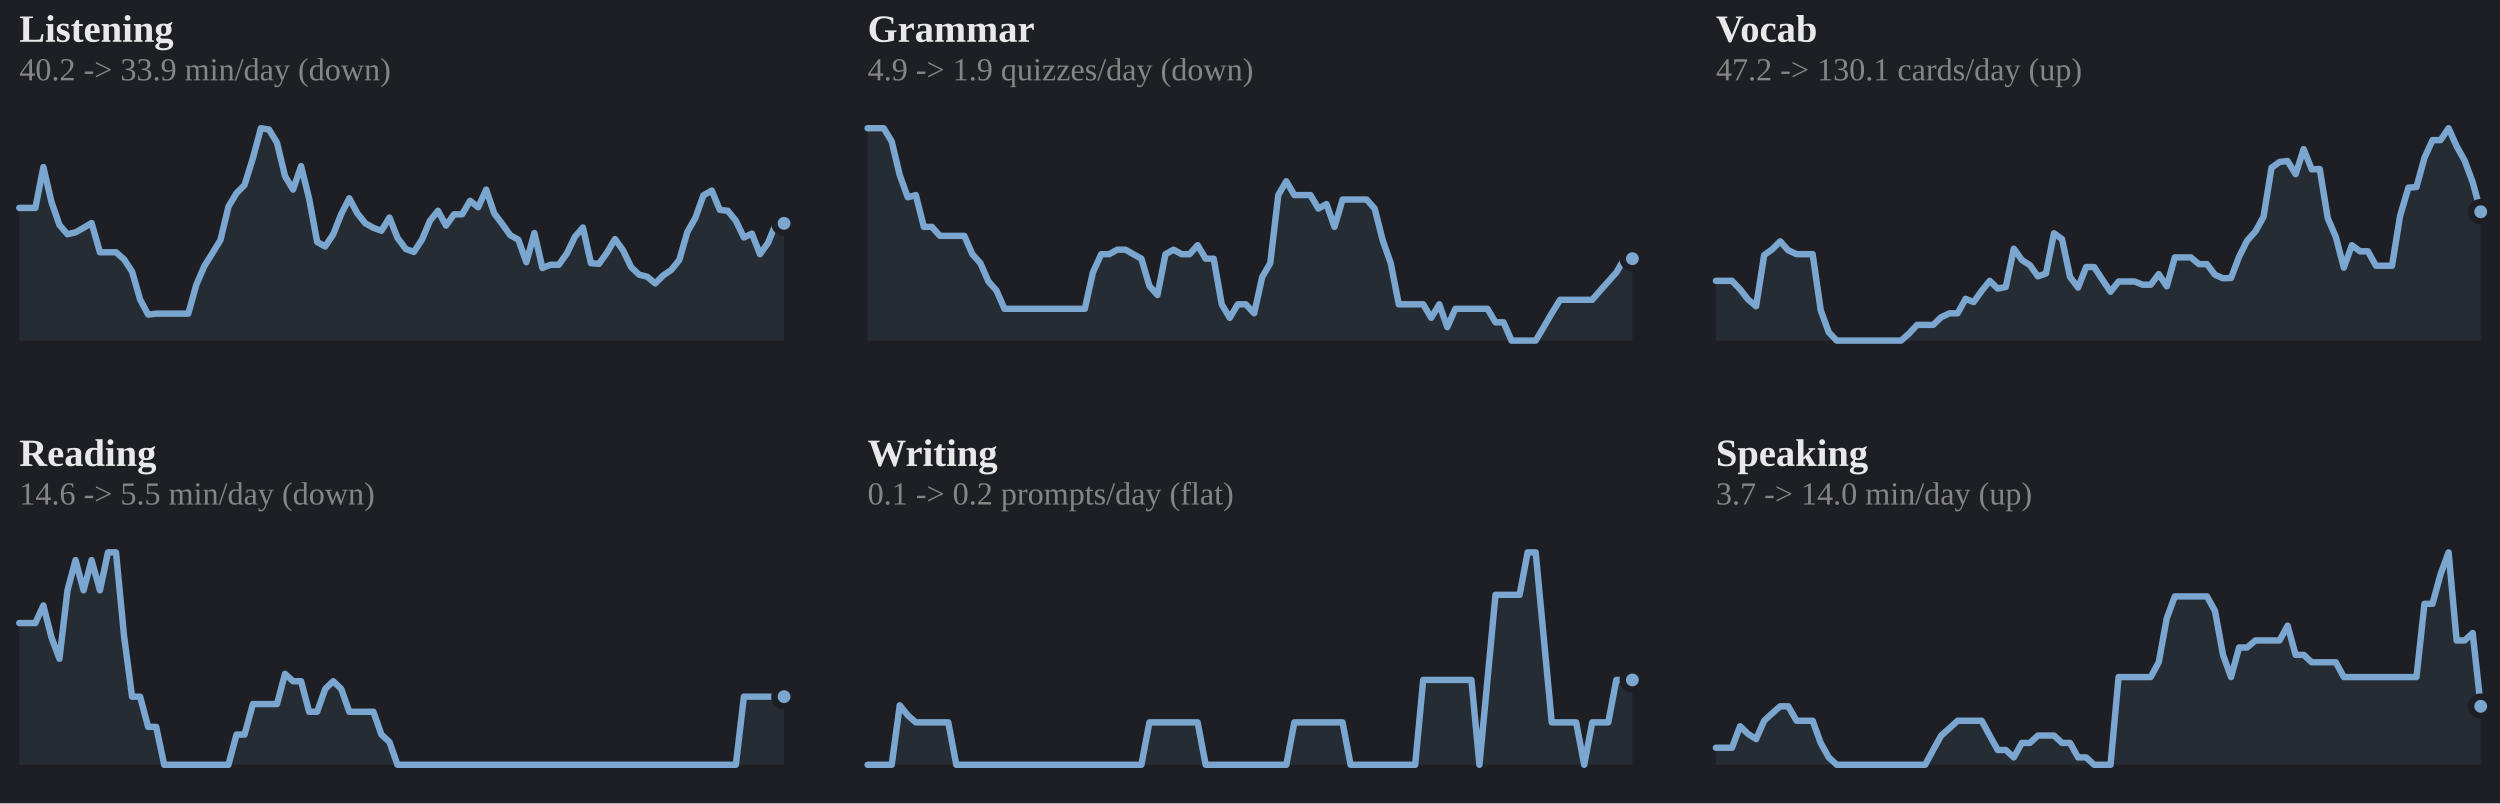
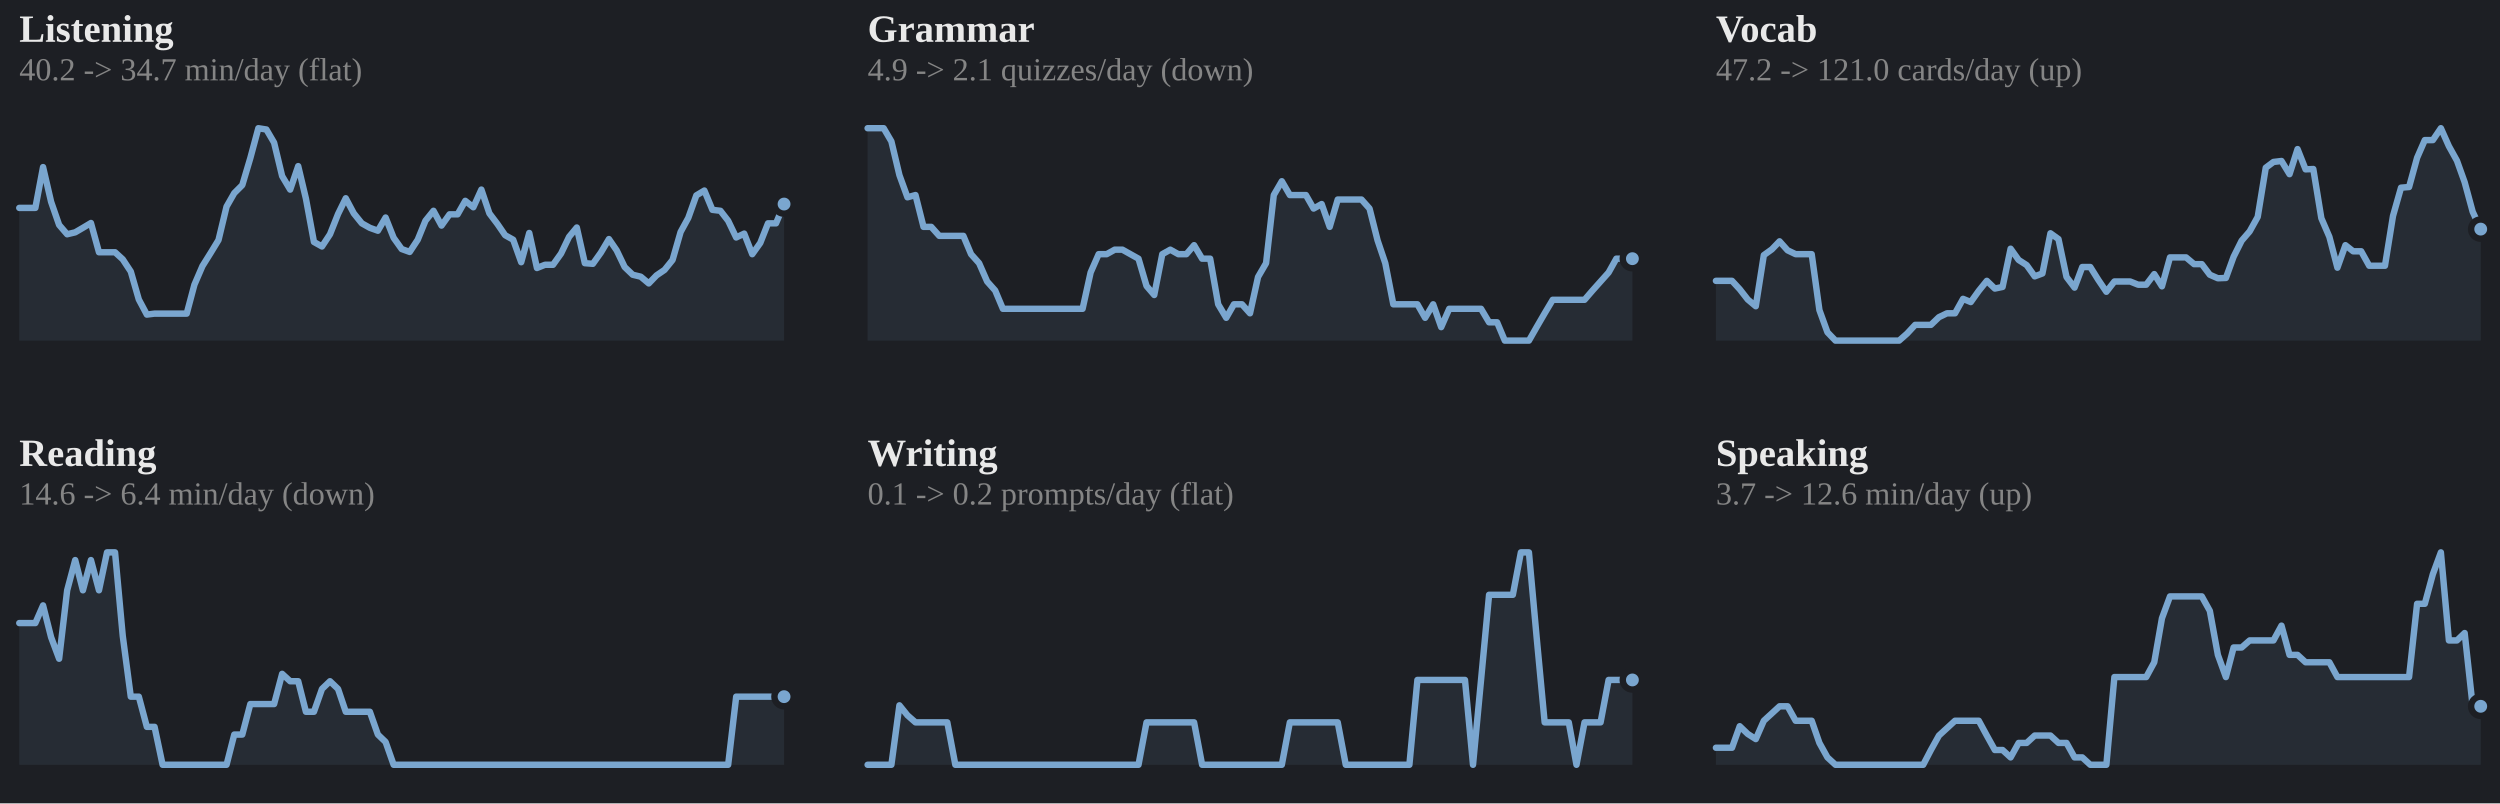
<svg xmlns="http://www.w3.org/2000/svg" viewBox="0 0 778 250" width="100%" role="img" aria-label="7-day rolling average per skill">
  <style>
.p-title{fill:#e9e9e9;font-size:12px;font-weight:600}
.p-sub{fill:#858585;font-size:10px}
.p-line{fill:none;stroke:#7aa6cf;stroke-width:2;stroke-linejoin:round;stroke-linecap:round}
.p-area{fill:#7aa6cf;opacity:.10}
.p-end{fill:#7aa6cf;stroke:#1d1f24;stroke-width:2}
.p-endlab{fill:#b2b2b2;font-size:10px;text-anchor:end;font-weight:600}
.p-target{stroke:#858585;stroke-width:1;stroke-dasharray:0}
.p-tlabel{fill:#858585;font-size:9px;text-anchor:end}
.p-base{stroke:#3a3d43;stroke-width:1}
.b-bar{fill:#7aa6cf}
.b-bar:hover{fill:#7aa6cf;opacity:.85}
.b-hi{fill:#7aa6cf}
.d-lab{fill:#858585;font-size:10px;text-anchor:middle}
.d-val{fill:#b2b2b2;font-size:10px;text-anchor:middle;font-weight:600}
/* heatmap */
.hm-mon{fill:#858585;font-size:10px}
.hm-dow{fill:#858585;font-size:9px;text-anchor:end}
rect:hover{opacity:.8}
/* horizontal bars */
.h-cat{fill:#e9e9e9;font-size:12px;text-anchor:end;dominant-baseline:middle}
.h-track{fill:#2b2d33}
.h-fill{fill:#7aa6cf}
.h-val{fill:#b2b2b2;font-size:11px;font-weight:600;dominant-baseline:middle}
.h-obj{stroke:#e9e9e9;stroke-width:2}
.ts-lab{fill:#e9e9e9;font-size:11px;font-weight:600}
.ts-val{fill:#b2b2b2;font-size:11px}
</style>
  <rect x="0" y="0" width="100%" height="100%" fill="#1d1f24" />
  <text class="p-title" x="6" y="13">Listening</text>
-   <text class="p-sub" x="6" y="25">40.2 -&gt; 33.9 min/day (down)</text>
-   <polygon class="p-area" points="6,106.0 6.0,64.7 8.5,64.7 11.0,64.7 13.5,52.0 16.0,62.8 18.5,70.0 21.0,72.9 23.5,72.3 26.0,70.9 28.5,69.4 31.1,78.5 33.6,78.5 36.1,78.5 38.6,80.7 41.1,84.5 43.6,93.2 46.1,97.9 48.6,97.6 51.1,97.6 53.6,97.6 56.1,97.6 58.6,97.6 61.1,88.6 63.6,82.8 66.1,78.8 68.6,74.7 71.1,64.3 73.6,60.1 76.1,57.6 78.7,49.2 81.2,39.9 83.7,40.3 86.2,44.4 88.7,54.8 91.2,59.0 93.7,51.7 96.2,61.8 98.7,75.3 101.2,76.7 103.7,72.9 106.2,66.6 108.7,61.7 111.2,66.4 113.7,69.5 116.2,70.9 118.7,71.8 121.2,67.7 123.7,74.0 126.3,77.5 128.8,78.4 131.3,74.6 133.8,68.7 136.3,65.6 138.8,70.2 141.3,66.7 143.8,66.7 146.3,62.5 148.8,64.5 151.3,59.0 153.8,66.4 156.3,69.7 158.8,73.2 161.3,74.6 163.8,81.6 166.3,72.5 168.8,83.4 171.3,82.4 173.9,82.4 176.4,78.9 178.9,73.7 181.4,70.8 183.9,81.9 186.4,82.1 188.9,78.6 191.4,74.4 193.9,77.9 196.4,83.1 198.9,85.5 201.4,86.1 203.9,88.2 206.4,85.7 208.9,84.0 211.4,80.9 213.9,72.2 216.4,67.8 218.9,60.8 221.5,59.3 224.0,65.3 226.5,65.6 229.0,68.7 231.5,73.9 234.0,72.7 236.5,79.1 239.0,75.6 241.5,69.5 244.0,69.5 244.0,106.0" />
-   <polyline class="p-line" points="6.0,64.7 8.5,64.7 11.0,64.7 13.5,52.0 16.0,62.8 18.5,70.0 21.0,72.9 23.5,72.3 26.0,70.9 28.5,69.4 31.1,78.5 33.6,78.5 36.1,78.5 38.6,80.7 41.1,84.5 43.6,93.2 46.1,97.9 48.6,97.6 51.1,97.6 53.6,97.6 56.1,97.6 58.6,97.6 61.1,88.6 63.6,82.8 66.1,78.8 68.6,74.7 71.1,64.3 73.6,60.1 76.1,57.6 78.7,49.2 81.2,39.9 83.7,40.3 86.2,44.4 88.7,54.8 91.2,59.0 93.7,51.7 96.2,61.8 98.7,75.3 101.2,76.7 103.7,72.9 106.2,66.6 108.7,61.7 111.2,66.4 113.7,69.5 116.2,70.9 118.7,71.8 121.2,67.7 123.7,74.0 126.3,77.5 128.8,78.4 131.3,74.6 133.8,68.7 136.3,65.6 138.8,70.2 141.3,66.7 143.8,66.7 146.3,62.5 148.8,64.5 151.3,59.0 153.8,66.4 156.3,69.7 158.8,73.2 161.3,74.6 163.8,81.6 166.3,72.5 168.8,83.4 171.3,82.4 173.9,82.4 176.4,78.9 178.9,73.7 181.4,70.8 183.9,81.9 186.4,82.1 188.9,78.6 191.4,74.4 193.9,77.9 196.4,83.1 198.9,85.5 201.4,86.1 203.9,88.2 206.4,85.7 208.9,84.0 211.4,80.9 213.9,72.2 216.4,67.8 218.9,60.8 221.5,59.3 224.0,65.3 226.5,65.6 229.0,68.7 231.5,73.9 234.0,72.7 236.5,79.1 239.0,75.6 241.5,69.5 244.0,69.5" />
-   <circle class="p-end" cx="244.0" cy="69.5" r="3" />
+   <text class="p-sub" x="6" y="25">40.2 -&gt; 34.7 min/day (flat)</text>
+   <polygon class="p-area" points="6,106.0 6.0,64.7 8.5,64.7 11.0,64.7 13.4,52.0 15.9,62.8 18.4,70.0 20.9,72.9 23.4,72.3 25.8,70.9 28.3,69.4 30.8,78.5 33.3,78.5 35.8,78.5 38.2,80.7 40.7,84.5 43.2,93.2 45.7,97.9 48.1,97.6 50.6,97.6 53.1,97.6 55.6,97.6 58.1,97.6 60.5,88.6 63.0,82.8 65.5,78.8 68.0,74.7 70.5,64.3 72.9,60.1 75.4,57.6 77.9,49.2 80.4,39.9 82.9,40.3 85.3,44.4 87.8,54.8 90.3,59.0 92.8,51.7 95.2,61.8 97.7,75.3 100.2,76.7 102.7,72.9 105.2,66.6 107.6,61.7 110.1,66.4 112.6,69.5 115.1,70.9 117.6,71.8 120.0,67.7 122.5,74.0 125.0,77.5 127.5,78.4 130.0,74.6 132.4,68.7 134.9,65.6 137.4,70.2 139.9,66.7 142.4,66.7 144.8,62.5 147.3,64.5 149.8,59.0 152.3,66.4 154.8,69.7 157.2,73.2 159.7,74.6 162.2,81.6 164.7,72.5 167.1,83.4 169.6,82.4 172.1,82.4 174.6,78.9 177.1,73.7 179.5,70.8 182.0,81.9 184.5,82.1 187.0,78.6 189.5,74.4 191.9,77.9 194.4,83.1 196.9,85.5 199.4,86.1 201.9,88.2 204.3,85.7 206.8,84.0 209.3,80.9 211.8,72.2 214.2,67.8 216.7,60.8 219.2,59.3 221.7,65.3 224.2,65.6 226.6,68.7 229.1,73.9 231.6,72.7 234.1,79.1 236.6,75.6 239.0,69.5 241.5,69.5 244.0,63.5 244.0,106.0" />
+   <polyline class="p-line" points="6.0,64.7 8.5,64.7 11.0,64.7 13.4,52.0 15.9,62.8 18.4,70.0 20.9,72.9 23.4,72.3 25.8,70.9 28.3,69.4 30.8,78.5 33.3,78.5 35.8,78.5 38.2,80.7 40.7,84.5 43.2,93.2 45.7,97.9 48.1,97.6 50.6,97.6 53.1,97.6 55.6,97.6 58.1,97.6 60.5,88.6 63.0,82.8 65.5,78.8 68.0,74.7 70.5,64.3 72.9,60.1 75.4,57.6 77.9,49.2 80.4,39.9 82.9,40.3 85.3,44.4 87.8,54.8 90.3,59.0 92.8,51.7 95.2,61.8 97.7,75.3 100.2,76.7 102.7,72.9 105.2,66.6 107.6,61.7 110.1,66.4 112.6,69.5 115.1,70.9 117.6,71.8 120.0,67.7 122.5,74.0 125.0,77.5 127.5,78.4 130.0,74.6 132.4,68.7 134.9,65.6 137.4,70.2 139.9,66.7 142.4,66.7 144.8,62.5 147.3,64.5 149.8,59.0 152.3,66.4 154.8,69.7 157.2,73.2 159.7,74.6 162.2,81.6 164.7,72.5 167.1,83.4 169.6,82.4 172.1,82.4 174.6,78.9 177.1,73.7 179.5,70.8 182.0,81.9 184.5,82.1 187.0,78.6 189.5,74.4 191.9,77.9 194.4,83.1 196.9,85.5 199.4,86.1 201.9,88.2 204.3,85.7 206.8,84.0 209.3,80.9 211.8,72.2 214.2,67.8 216.7,60.8 219.2,59.3 221.7,65.3 224.2,65.6 226.6,68.7 229.1,73.9 231.6,72.7 234.1,79.1 236.6,75.6 239.0,69.5 241.5,69.5 244.0,63.5" />
+   <circle class="p-end" cx="244.0" cy="63.5" r="3" />
  <text class="p-title" x="270" y="13">Grammar</text>
-   <text class="p-sub" x="270" y="25">4.9 -&gt; 1.9 quizzes/day (down)</text>
-   <polygon class="p-area" points="270,106.0 270.0,39.9 272.5,39.9 275.0,39.9 277.5,44.0 280.0,54.5 282.5,61.4 285.0,60.7 287.5,70.6 290.0,70.6 292.5,73.4 295.1,73.4 297.6,73.4 300.1,73.4 302.6,79.1 305.1,81.9 307.6,87.6 310.1,90.4 312.6,96.1 315.1,96.1 317.6,96.1 320.1,96.1 322.6,96.1 325.1,96.1 327.6,96.1 330.1,96.1 332.6,96.1 335.1,96.1 337.6,96.1 340.1,84.8 342.7,79.1 345.2,79.1 347.7,77.7 350.2,77.7 352.7,79.1 355.2,80.5 357.7,89.0 360.2,91.8 362.7,79.1 365.2,77.7 367.7,79.1 370.2,79.1 372.7,76.3 375.2,80.5 377.7,80.5 380.2,94.7 382.7,98.9 385.2,94.7 387.7,94.7 390.3,97.5 392.8,86.2 395.3,81.9 397.8,60.7 400.3,56.4 402.8,60.7 405.3,60.7 407.8,60.7 410.3,64.9 412.8,63.5 415.3,70.6 417.8,62.1 420.3,62.1 422.8,62.1 425.3,62.1 427.8,64.9 430.3,74.8 432.8,81.9 435.3,94.7 437.9,94.7 440.4,94.7 442.9,94.7 445.4,98.9 447.9,94.7 450.4,101.8 452.9,96.1 455.4,96.1 457.9,96.1 460.4,96.1 462.9,96.1 465.4,100.3 467.9,100.3 470.4,106.0 472.9,106.0 475.4,106.0 477.9,106.0 480.4,101.8 482.9,97.5 485.5,93.3 488.0,93.3 490.5,93.3 493.0,93.3 495.5,93.3 498.0,90.4 500.5,87.6 503.0,84.8 505.5,80.5 508.0,80.5 508.0,106.0" />
-   <polyline class="p-line" points="270.0,39.9 272.5,39.9 275.0,39.9 277.5,44.0 280.0,54.5 282.5,61.4 285.0,60.7 287.5,70.6 290.0,70.6 292.5,73.4 295.1,73.4 297.6,73.4 300.1,73.4 302.6,79.1 305.1,81.9 307.6,87.6 310.1,90.4 312.6,96.1 315.1,96.1 317.6,96.1 320.1,96.1 322.6,96.1 325.1,96.1 327.6,96.1 330.1,96.1 332.6,96.1 335.1,96.1 337.6,96.1 340.1,84.8 342.7,79.1 345.2,79.1 347.7,77.7 350.2,77.7 352.7,79.1 355.2,80.5 357.7,89.0 360.2,91.8 362.7,79.1 365.2,77.7 367.7,79.1 370.2,79.1 372.7,76.3 375.2,80.5 377.7,80.5 380.2,94.7 382.7,98.9 385.2,94.7 387.7,94.7 390.3,97.5 392.8,86.2 395.3,81.9 397.8,60.7 400.3,56.4 402.8,60.7 405.3,60.7 407.8,60.7 410.3,64.9 412.8,63.5 415.3,70.6 417.8,62.1 420.3,62.1 422.8,62.1 425.3,62.1 427.8,64.9 430.3,74.8 432.8,81.9 435.3,94.7 437.9,94.7 440.4,94.7 442.9,94.7 445.4,98.9 447.9,94.7 450.4,101.8 452.9,96.1 455.4,96.1 457.9,96.1 460.4,96.1 462.9,96.1 465.4,100.3 467.9,100.3 470.4,106.0 472.9,106.0 475.4,106.0 477.9,106.0 480.4,101.8 482.9,97.5 485.5,93.3 488.0,93.3 490.5,93.3 493.0,93.3 495.5,93.3 498.0,90.4 500.5,87.6 503.0,84.8 505.5,80.5 508.0,80.5" />
+   <text class="p-sub" x="270" y="25">4.9 -&gt; 2.1 quizzes/day (down)</text>
+   <polygon class="p-area" points="270,106.0 270.0,39.9 272.5,39.9 275.0,39.9 277.4,44.0 279.9,54.5 282.4,61.4 284.9,60.7 287.4,70.6 289.8,70.6 292.3,73.4 294.8,73.4 297.3,73.4 299.8,73.4 302.2,79.1 304.7,81.9 307.2,87.6 309.7,90.4 312.1,96.1 314.6,96.1 317.1,96.1 319.6,96.1 322.1,96.1 324.5,96.1 327.0,96.1 329.5,96.1 332.0,96.1 334.5,96.1 336.9,96.1 339.4,84.8 341.9,79.1 344.4,79.1 346.9,77.7 349.3,77.7 351.8,79.1 354.3,80.5 356.8,89.0 359.2,91.8 361.7,79.1 364.2,77.7 366.7,79.1 369.2,79.1 371.6,76.3 374.1,80.5 376.6,80.5 379.1,94.7 381.6,98.9 384.0,94.7 386.5,94.7 389.0,97.5 391.5,86.2 394.0,81.9 396.4,60.7 398.9,56.4 401.4,60.7 403.9,60.7 406.4,60.7 408.8,64.9 411.3,63.5 413.8,70.6 416.3,62.1 418.8,62.1 421.2,62.1 423.7,62.1 426.2,64.9 428.7,74.8 431.1,81.9 433.6,94.7 436.1,94.7 438.6,94.7 441.1,94.7 443.5,98.9 446.0,94.7 448.5,101.8 451.0,96.1 453.5,96.1 455.9,96.1 458.4,96.1 460.9,96.1 463.4,100.3 465.9,100.3 468.3,106.0 470.8,106.0 473.3,106.0 475.8,106.0 478.2,101.8 480.7,97.5 483.2,93.3 485.7,93.3 488.2,93.3 490.6,93.3 493.1,93.3 495.6,90.4 498.1,87.6 500.6,84.8 503.0,80.5 505.5,80.5 508.0,80.5 508.0,106.0" />
+   <polyline class="p-line" points="270.0,39.9 272.5,39.9 275.0,39.9 277.4,44.0 279.9,54.5 282.4,61.4 284.9,60.7 287.4,70.6 289.8,70.6 292.3,73.4 294.8,73.4 297.3,73.4 299.8,73.4 302.2,79.1 304.7,81.9 307.2,87.6 309.7,90.4 312.1,96.1 314.6,96.1 317.1,96.1 319.6,96.1 322.1,96.1 324.5,96.1 327.0,96.1 329.5,96.1 332.0,96.1 334.5,96.1 336.9,96.1 339.4,84.8 341.9,79.1 344.4,79.1 346.9,77.7 349.3,77.7 351.8,79.1 354.3,80.5 356.8,89.0 359.2,91.8 361.7,79.1 364.2,77.7 366.7,79.1 369.2,79.1 371.6,76.3 374.1,80.5 376.6,80.5 379.1,94.7 381.6,98.9 384.0,94.7 386.5,94.7 389.0,97.5 391.5,86.2 394.0,81.9 396.4,60.7 398.9,56.4 401.4,60.7 403.9,60.7 406.4,60.7 408.8,64.9 411.3,63.5 413.8,70.6 416.3,62.1 418.8,62.1 421.2,62.1 423.7,62.1 426.2,64.9 428.7,74.8 431.1,81.9 433.6,94.7 436.1,94.7 438.6,94.7 441.1,94.7 443.5,98.9 446.0,94.7 448.5,101.8 451.0,96.1 453.5,96.1 455.9,96.1 458.4,96.1 460.9,96.1 463.4,100.3 465.9,100.3 468.3,106.0 470.8,106.0 473.3,106.0 475.8,106.0 478.2,101.8 480.7,97.5 483.2,93.3 485.7,93.3 488.2,93.3 490.6,93.3 493.1,93.3 495.6,90.4 498.1,87.6 500.6,84.8 503.0,80.5 505.5,80.5 508.0,80.5" />
  <circle class="p-end" cx="508.0" cy="80.5" r="3" />
  <text class="p-title" x="534" y="13">Vocab</text>
-   <text class="p-sub" x="534" y="25">47.2 -&gt; 130.1 cards/day (up)</text>
-   <polygon class="p-area" points="534,106.0 534.0,87.4 536.5,87.4 539.0,87.4 541.5,90.0 544.0,93.2 546.5,95.3 549.0,79.4 551.5,77.6 554.0,75.1 556.5,77.9 559.1,79.1 561.6,79.1 564.1,79.1 566.6,96.5 569.1,103.4 571.6,106.0 574.1,106.0 576.6,106.0 579.1,106.0 581.6,106.0 584.1,106.0 586.6,106.0 589.1,106.0 591.6,106.0 594.1,103.8 596.6,101.1 599.1,101.1 601.6,101.1 604.1,98.7 606.7,97.5 609.2,97.5 611.7,93.0 614.2,94.0 616.7,90.5 619.2,87.4 621.7,89.8 624.2,89.3 626.7,77.4 629.2,80.9 631.7,82.5 634.2,86.0 636.7,85.1 639.2,72.6 641.7,74.4 644.2,86.2 646.7,89.5 649.2,83.1 651.7,83.1 654.3,87.1 656.8,90.8 659.3,87.6 661.8,87.6 664.3,87.6 666.8,88.6 669.3,88.6 671.8,85.3 674.3,89.1 676.8,80.1 679.3,80.1 681.8,80.1 684.3,82.2 686.8,82.2 689.3,85.5 691.8,86.6 694.3,86.5 696.8,79.9 699.3,74.9 701.9,72.0 704.4,67.5 706.9,52.2 709.4,50.4 711.9,50.1 714.4,54.2 716.9,46.4 719.4,52.7 721.9,52.6 724.4,67.9 726.9,73.7 729.4,83.3 731.9,76.3 734.4,78.2 736.9,78.2 739.4,82.7 741.9,82.7 744.4,82.7 746.9,67.2 749.5,58.4 752.0,58.2 754.5,49.1 757.0,43.6 759.5,43.6 762.0,39.9 764.5,45.5 767.0,50.0 769.5,56.7 772.0,65.9 772.0,106.0" />
-   <polyline class="p-line" points="534.0,87.4 536.5,87.4 539.0,87.4 541.5,90.0 544.0,93.2 546.5,95.3 549.0,79.4 551.5,77.6 554.0,75.1 556.5,77.9 559.1,79.1 561.6,79.1 564.1,79.1 566.6,96.5 569.1,103.4 571.6,106.0 574.1,106.0 576.6,106.0 579.1,106.0 581.6,106.0 584.1,106.0 586.6,106.0 589.1,106.0 591.6,106.0 594.1,103.8 596.6,101.1 599.1,101.1 601.6,101.1 604.1,98.7 606.7,97.5 609.2,97.5 611.7,93.0 614.2,94.0 616.7,90.5 619.2,87.4 621.7,89.8 624.2,89.3 626.7,77.4 629.2,80.9 631.7,82.5 634.2,86.0 636.7,85.1 639.2,72.6 641.7,74.4 644.2,86.2 646.7,89.5 649.2,83.1 651.7,83.1 654.3,87.1 656.8,90.8 659.3,87.6 661.8,87.6 664.3,87.6 666.8,88.6 669.3,88.6 671.8,85.3 674.3,89.1 676.8,80.1 679.3,80.1 681.8,80.1 684.3,82.2 686.8,82.2 689.3,85.5 691.8,86.6 694.3,86.5 696.8,79.9 699.3,74.9 701.9,72.0 704.4,67.5 706.9,52.2 709.4,50.4 711.9,50.1 714.4,54.2 716.9,46.4 719.4,52.7 721.9,52.6 724.4,67.9 726.9,73.7 729.4,83.3 731.9,76.3 734.4,78.2 736.9,78.2 739.4,82.7 741.9,82.7 744.4,82.7 746.9,67.2 749.5,58.4 752.0,58.2 754.5,49.1 757.0,43.6 759.5,43.6 762.0,39.9 764.5,45.5 767.0,50.0 769.5,56.7 772.0,65.9" />
-   <circle class="p-end" cx="772.0" cy="65.9" r="3" />
+   <text class="p-sub" x="534" y="25">47.2 -&gt; 121.0 cards/day (up)</text>
+   <polygon class="p-area" points="534,106.0 534.0,87.4 536.5,87.4 539.0,87.4 541.4,90.0 543.9,93.2 546.4,95.3 548.9,79.4 551.4,77.6 553.8,75.1 556.3,77.9 558.8,79.1 561.3,79.1 563.8,79.1 566.2,96.5 568.7,103.4 571.2,106.0 573.7,106.0 576.1,106.0 578.6,106.0 581.1,106.0 583.6,106.0 586.1,106.0 588.5,106.0 591.0,106.0 593.5,103.8 596.0,101.1 598.5,101.1 600.9,101.1 603.4,98.7 605.9,97.5 608.4,97.5 610.9,93.0 613.3,94.0 615.8,90.5 618.3,87.4 620.8,89.8 623.2,89.3 625.7,77.4 628.2,80.9 630.7,82.5 633.2,86.0 635.6,85.1 638.1,72.6 640.6,74.4 643.1,86.2 645.6,89.5 648.0,83.1 650.5,83.1 653.0,87.1 655.5,90.8 658.0,87.6 660.4,87.6 662.9,87.6 665.4,88.6 667.9,88.6 670.4,85.3 672.8,89.1 675.3,80.1 677.8,80.1 680.3,80.1 682.8,82.2 685.2,82.2 687.7,85.5 690.2,86.6 692.7,86.5 695.1,79.9 697.6,74.9 700.1,72.0 702.6,67.5 705.1,52.2 707.5,50.4 710.0,50.1 712.5,54.2 715.0,46.4 717.5,52.7 719.9,52.6 722.4,67.9 724.9,73.7 727.4,83.3 729.9,76.3 732.3,78.2 734.8,78.2 737.3,82.7 739.8,82.7 742.2,82.7 744.7,67.2 747.2,58.4 749.7,58.2 752.2,49.1 754.6,43.6 757.1,43.6 759.6,39.9 762.1,45.5 764.6,50.0 767.0,56.7 769.5,65.9 772.0,71.3 772.0,106.0" />
+   <polyline class="p-line" points="534.0,87.4 536.5,87.4 539.0,87.4 541.4,90.0 543.9,93.2 546.4,95.3 548.9,79.4 551.4,77.6 553.8,75.1 556.3,77.9 558.8,79.1 561.3,79.1 563.8,79.1 566.2,96.5 568.7,103.4 571.2,106.0 573.7,106.0 576.1,106.0 578.6,106.0 581.1,106.0 583.6,106.0 586.1,106.0 588.5,106.0 591.0,106.0 593.5,103.8 596.0,101.1 598.5,101.1 600.9,101.1 603.4,98.7 605.9,97.5 608.4,97.5 610.9,93.0 613.3,94.0 615.8,90.5 618.3,87.4 620.8,89.8 623.2,89.3 625.7,77.4 628.2,80.9 630.7,82.5 633.2,86.0 635.6,85.1 638.1,72.6 640.6,74.4 643.1,86.2 645.6,89.5 648.0,83.1 650.5,83.1 653.0,87.1 655.5,90.8 658.0,87.6 660.4,87.6 662.9,87.6 665.4,88.6 667.9,88.6 670.4,85.3 672.8,89.1 675.3,80.1 677.8,80.1 680.3,80.1 682.8,82.2 685.2,82.2 687.7,85.5 690.2,86.6 692.7,86.5 695.1,79.9 697.6,74.9 700.1,72.0 702.6,67.5 705.1,52.2 707.5,50.4 710.0,50.1 712.5,54.2 715.0,46.4 717.5,52.7 719.9,52.6 722.4,67.9 724.9,73.7 727.4,83.3 729.9,76.3 732.3,78.2 734.8,78.2 737.3,82.7 739.8,82.7 742.2,82.7 744.7,67.2 747.2,58.4 749.7,58.2 752.2,49.1 754.6,43.6 757.1,43.6 759.6,39.9 762.1,45.5 764.6,50.0 767.0,56.7 769.5,65.9 772.0,71.3" />
+   <circle class="p-end" cx="772.0" cy="71.3" r="3" />
  <text class="p-title" x="6" y="145">Reading</text>
-   <text class="p-sub" x="6" y="157">14.6 -&gt; 5.5 min/day (down)</text>
-   <polygon class="p-area" points="6,238.0 6.0,193.9 8.5,193.9 11.0,193.9 13.5,188.4 16.0,198.3 18.5,205.0 21.0,183.7 23.5,174.3 26.0,183.7 28.5,174.3 31.1,183.7 33.6,171.9 36.1,171.9 38.6,197.9 41.1,216.8 43.6,216.8 46.1,226.2 48.6,226.2 51.1,238.0 53.6,238.0 56.1,238.0 58.6,238.0 61.1,238.0 63.6,238.0 66.1,238.0 68.6,238.0 71.1,238.0 73.6,228.6 76.1,228.6 78.7,219.1 81.2,219.1 83.7,219.1 86.2,219.1 88.7,209.7 91.2,212.0 93.7,212.0 96.2,221.5 98.7,221.5 101.2,214.4 103.7,212.0 106.2,214.4 108.7,221.5 111.2,221.5 113.7,221.5 116.2,221.5 118.7,228.6 121.2,230.9 123.7,238.0 126.3,238.0 128.8,238.0 131.3,238.0 133.8,238.0 136.3,238.0 138.8,238.0 141.3,238.0 143.8,238.0 146.3,238.0 148.8,238.0 151.3,238.0 153.8,238.0 156.3,238.0 158.8,238.0 161.3,238.0 163.8,238.0 166.3,238.0 168.8,238.0 171.3,238.0 173.9,238.0 176.4,238.0 178.9,238.0 181.4,238.0 183.9,238.0 186.4,238.0 188.9,238.0 191.4,238.0 193.9,238.0 196.4,238.0 198.9,238.0 201.4,238.0 203.9,238.0 206.4,238.0 208.9,238.0 211.4,238.0 213.9,238.0 216.4,238.0 218.9,238.0 221.5,238.0 224.0,238.0 226.5,238.0 229.0,238.0 231.5,216.8 234.0,216.8 236.5,216.8 239.0,216.8 241.5,216.8 244.0,216.8 244.0,238.0" />
-   <polyline class="p-line" points="6.0,193.9 8.5,193.9 11.0,193.9 13.5,188.4 16.0,198.3 18.5,205.0 21.0,183.7 23.5,174.3 26.0,183.7 28.5,174.3 31.1,183.7 33.6,171.9 36.1,171.9 38.6,197.9 41.1,216.8 43.6,216.8 46.1,226.2 48.6,226.2 51.1,238.0 53.6,238.0 56.1,238.0 58.6,238.0 61.1,238.0 63.6,238.0 66.1,238.0 68.6,238.0 71.1,238.0 73.6,228.6 76.1,228.6 78.7,219.1 81.2,219.1 83.7,219.1 86.2,219.1 88.7,209.7 91.2,212.0 93.7,212.0 96.2,221.5 98.7,221.5 101.2,214.4 103.7,212.0 106.2,214.4 108.7,221.5 111.2,221.5 113.7,221.5 116.2,221.5 118.7,228.6 121.2,230.9 123.7,238.0 126.3,238.0 128.8,238.0 131.3,238.0 133.8,238.0 136.3,238.0 138.8,238.0 141.3,238.0 143.8,238.0 146.3,238.0 148.8,238.0 151.3,238.0 153.8,238.0 156.3,238.0 158.8,238.0 161.3,238.0 163.8,238.0 166.3,238.0 168.8,238.0 171.3,238.0 173.9,238.0 176.4,238.0 178.9,238.0 181.4,238.0 183.9,238.0 186.4,238.0 188.9,238.0 191.4,238.0 193.9,238.0 196.4,238.0 198.9,238.0 201.4,238.0 203.9,238.0 206.4,238.0 208.9,238.0 211.4,238.0 213.9,238.0 216.4,238.0 218.9,238.0 221.5,238.0 224.0,238.0 226.5,238.0 229.0,238.0 231.5,216.8 234.0,216.8 236.5,216.8 239.0,216.8 241.5,216.8 244.0,216.8" />
+   <text class="p-sub" x="6" y="157">14.6 -&gt; 6.4 min/day (down)</text>
+   <polygon class="p-area" points="6,238.0 6.0,193.9 8.5,193.9 11.0,193.9 13.4,188.4 15.9,198.3 18.4,205.0 20.9,183.7 23.4,174.3 25.8,183.7 28.3,174.3 30.8,183.7 33.3,171.9 35.8,171.9 38.2,197.9 40.7,216.8 43.2,216.8 45.7,226.2 48.1,226.2 50.6,238.0 53.1,238.0 55.6,238.0 58.1,238.0 60.5,238.0 63.0,238.0 65.5,238.0 68.0,238.0 70.5,238.0 72.9,228.6 75.4,228.6 77.9,219.1 80.4,219.1 82.9,219.1 85.3,219.1 87.8,209.7 90.3,212.0 92.8,212.0 95.2,221.5 97.7,221.5 100.2,214.4 102.7,212.0 105.2,214.4 107.6,221.5 110.1,221.5 112.6,221.5 115.1,221.5 117.6,228.6 120.0,230.9 122.5,238.0 125.0,238.0 127.5,238.0 130.0,238.0 132.4,238.0 134.9,238.0 137.4,238.0 139.9,238.0 142.4,238.0 144.8,238.0 147.3,238.0 149.8,238.0 152.3,238.0 154.8,238.0 157.2,238.0 159.7,238.0 162.2,238.0 164.7,238.0 167.1,238.0 169.6,238.0 172.1,238.0 174.6,238.0 177.1,238.0 179.5,238.0 182.0,238.0 184.5,238.0 187.0,238.0 189.5,238.0 191.9,238.0 194.4,238.0 196.9,238.0 199.4,238.0 201.9,238.0 204.3,238.0 206.8,238.0 209.3,238.0 211.8,238.0 214.2,238.0 216.7,238.0 219.2,238.0 221.7,238.0 224.2,238.0 226.6,238.0 229.1,216.8 231.6,216.8 234.1,216.8 236.6,216.8 239.0,216.8 241.5,216.8 244.0,216.8 244.0,238.0" />
+   <polyline class="p-line" points="6.0,193.9 8.5,193.9 11.0,193.9 13.4,188.4 15.9,198.3 18.4,205.0 20.9,183.7 23.4,174.3 25.8,183.7 28.3,174.3 30.8,183.7 33.3,171.9 35.8,171.9 38.2,197.9 40.7,216.8 43.2,216.8 45.7,226.2 48.1,226.2 50.6,238.0 53.1,238.0 55.6,238.0 58.1,238.0 60.5,238.0 63.0,238.0 65.5,238.0 68.0,238.0 70.5,238.0 72.9,228.6 75.4,228.6 77.9,219.1 80.4,219.1 82.9,219.1 85.3,219.1 87.8,209.7 90.3,212.0 92.8,212.0 95.2,221.5 97.7,221.5 100.2,214.4 102.7,212.0 105.2,214.4 107.6,221.5 110.1,221.5 112.6,221.5 115.1,221.5 117.6,228.6 120.0,230.9 122.5,238.0 125.0,238.0 127.5,238.0 130.0,238.0 132.4,238.0 134.9,238.0 137.4,238.0 139.9,238.0 142.4,238.0 144.8,238.0 147.3,238.0 149.8,238.0 152.3,238.0 154.8,238.0 157.2,238.0 159.7,238.0 162.2,238.0 164.7,238.0 167.1,238.0 169.6,238.0 172.1,238.0 174.6,238.0 177.1,238.0 179.5,238.0 182.0,238.0 184.5,238.0 187.0,238.0 189.5,238.0 191.9,238.0 194.4,238.0 196.9,238.0 199.4,238.0 201.9,238.0 204.3,238.0 206.8,238.0 209.3,238.0 211.8,238.0 214.2,238.0 216.7,238.0 219.2,238.0 221.7,238.0 224.2,238.0 226.6,238.0 229.1,216.8 231.6,216.8 234.1,216.8 236.6,216.8 239.0,216.8 241.5,216.8 244.0,216.8" />
  <circle class="p-end" cx="244.0" cy="216.8" r="3" />
  <text class="p-title" x="270" y="145">Writing</text>
  <text class="p-sub" x="270" y="157">0.1 -&gt; 0.2 prompts/day (flat)</text>
-   <polygon class="p-area" points="270,238.0 270.0,238.0 272.5,238.0 275.0,238.0 277.5,238.0 280.0,219.5 282.5,222.6 285.0,224.8 287.5,224.8 290.0,224.8 292.5,224.8 295.1,224.8 297.6,238.0 300.1,238.0 302.6,238.0 305.1,238.0 307.6,238.0 310.1,238.0 312.6,238.0 315.1,238.0 317.6,238.0 320.1,238.0 322.6,238.0 325.1,238.0 327.6,238.0 330.1,238.0 332.6,238.0 335.1,238.0 337.6,238.0 340.1,238.0 342.7,238.0 345.2,238.0 347.7,238.0 350.2,238.0 352.7,238.0 355.2,238.0 357.7,224.8 360.2,224.8 362.7,224.8 365.2,224.8 367.7,224.8 370.2,224.8 372.7,224.8 375.2,238.0 377.7,238.0 380.2,238.0 382.7,238.0 385.2,238.0 387.7,238.0 390.3,238.0 392.8,238.0 395.3,238.0 397.8,238.0 400.3,238.0 402.8,224.8 405.3,224.8 407.8,224.8 410.3,224.8 412.8,224.8 415.3,224.8 417.8,224.8 420.3,238.0 422.8,238.0 425.3,238.0 427.8,238.0 430.3,238.0 432.8,238.0 435.3,238.0 437.9,238.0 440.4,238.0 442.9,211.6 445.4,211.6 447.9,211.6 450.4,211.6 452.9,211.6 455.4,211.6 457.9,211.6 460.4,238.0 462.9,211.6 465.4,185.1 467.9,185.1 470.4,185.1 472.9,185.1 475.4,171.9 477.9,171.9 480.4,198.3 482.9,224.8 485.5,224.8 488.0,224.8 490.5,224.8 493.0,238.0 495.5,224.8 498.0,224.8 500.5,224.8 503.0,211.6 505.5,211.6 508.0,211.6 508.0,238.0" />
-   <polyline class="p-line" points="270.0,238.0 272.5,238.0 275.0,238.0 277.5,238.0 280.0,219.5 282.5,222.6 285.0,224.8 287.5,224.8 290.0,224.8 292.5,224.8 295.1,224.8 297.6,238.0 300.1,238.0 302.6,238.0 305.1,238.0 307.6,238.0 310.1,238.0 312.6,238.0 315.1,238.0 317.6,238.0 320.1,238.0 322.6,238.0 325.1,238.0 327.6,238.0 330.1,238.0 332.6,238.0 335.1,238.0 337.6,238.0 340.1,238.0 342.7,238.0 345.2,238.0 347.7,238.0 350.2,238.0 352.7,238.0 355.2,238.0 357.7,224.8 360.2,224.8 362.7,224.8 365.2,224.8 367.7,224.8 370.2,224.8 372.7,224.8 375.2,238.0 377.7,238.0 380.2,238.0 382.7,238.0 385.2,238.0 387.7,238.0 390.3,238.0 392.8,238.0 395.3,238.0 397.8,238.0 400.3,238.0 402.8,224.8 405.3,224.8 407.8,224.8 410.3,224.8 412.8,224.8 415.3,224.8 417.8,224.8 420.3,238.0 422.8,238.0 425.3,238.0 427.8,238.0 430.3,238.0 432.8,238.0 435.3,238.0 437.9,238.0 440.4,238.0 442.9,211.6 445.4,211.6 447.9,211.6 450.4,211.6 452.9,211.6 455.4,211.6 457.9,211.6 460.4,238.0 462.9,211.6 465.4,185.1 467.9,185.1 470.4,185.1 472.9,185.1 475.4,171.9 477.9,171.9 480.4,198.3 482.9,224.8 485.5,224.8 488.0,224.8 490.5,224.8 493.0,238.0 495.5,224.8 498.0,224.8 500.5,224.8 503.0,211.6 505.5,211.6 508.0,211.6" />
+   <polygon class="p-area" points="270,238.0 270.0,238.0 272.5,238.0 275.0,238.0 277.4,238.0 279.9,219.5 282.4,222.6 284.9,224.8 287.4,224.8 289.8,224.8 292.3,224.8 294.8,224.8 297.3,238.0 299.8,238.0 302.2,238.0 304.7,238.0 307.2,238.0 309.7,238.0 312.1,238.0 314.6,238.0 317.1,238.0 319.6,238.0 322.1,238.0 324.5,238.0 327.0,238.0 329.5,238.0 332.0,238.0 334.5,238.0 336.9,238.0 339.4,238.0 341.9,238.0 344.4,238.0 346.9,238.0 349.3,238.0 351.8,238.0 354.3,238.0 356.8,224.8 359.2,224.8 361.7,224.8 364.2,224.8 366.7,224.8 369.2,224.8 371.6,224.8 374.1,238.0 376.6,238.0 379.1,238.0 381.6,238.0 384.0,238.0 386.5,238.0 389.0,238.0 391.5,238.0 394.0,238.0 396.4,238.0 398.9,238.0 401.4,224.8 403.9,224.8 406.4,224.8 408.8,224.8 411.3,224.8 413.8,224.8 416.3,224.8 418.8,238.0 421.2,238.0 423.7,238.0 426.2,238.0 428.7,238.0 431.1,238.0 433.6,238.0 436.1,238.0 438.6,238.0 441.1,211.6 443.5,211.6 446.0,211.6 448.5,211.6 451.0,211.6 453.5,211.6 455.9,211.6 458.4,238.0 460.9,211.6 463.4,185.1 465.9,185.1 468.3,185.1 470.8,185.1 473.3,171.9 475.8,171.9 478.2,198.3 480.7,224.8 483.2,224.8 485.7,224.8 488.2,224.8 490.6,238.0 493.1,224.8 495.6,224.8 498.1,224.8 500.6,211.6 503.0,211.6 505.5,211.6 508.0,211.6 508.0,238.0" />
+   <polyline class="p-line" points="270.0,238.0 272.5,238.0 275.0,238.0 277.4,238.0 279.9,219.5 282.4,222.6 284.9,224.8 287.4,224.8 289.8,224.8 292.3,224.8 294.8,224.8 297.3,238.0 299.8,238.0 302.2,238.0 304.7,238.0 307.2,238.0 309.7,238.0 312.1,238.0 314.6,238.0 317.1,238.0 319.6,238.0 322.1,238.0 324.5,238.0 327.0,238.0 329.5,238.0 332.0,238.0 334.5,238.0 336.9,238.0 339.4,238.0 341.9,238.0 344.4,238.0 346.9,238.0 349.3,238.0 351.8,238.0 354.3,238.0 356.8,224.8 359.2,224.8 361.7,224.8 364.2,224.8 366.7,224.8 369.2,224.8 371.6,224.8 374.1,238.0 376.6,238.0 379.1,238.0 381.6,238.0 384.0,238.0 386.5,238.0 389.0,238.0 391.5,238.0 394.0,238.0 396.4,238.0 398.9,238.0 401.4,224.8 403.9,224.8 406.4,224.8 408.8,224.8 411.3,224.8 413.8,224.8 416.3,224.8 418.8,238.0 421.2,238.0 423.7,238.0 426.2,238.0 428.7,238.0 431.1,238.0 433.6,238.0 436.1,238.0 438.6,238.0 441.1,211.6 443.5,211.6 446.0,211.6 448.5,211.6 451.0,211.6 453.5,211.6 455.9,211.6 458.4,238.0 460.9,211.6 463.4,185.1 465.9,185.1 468.3,185.1 470.8,185.1 473.3,171.9 475.8,171.9 478.2,198.3 480.7,224.8 483.2,224.8 485.7,224.8 488.2,224.8 490.6,238.0 493.1,224.8 495.6,224.8 498.1,224.8 500.6,211.6 503.0,211.6 505.5,211.6 508.0,211.6" />
  <circle class="p-end" cx="508.0" cy="211.6" r="3" />
  <text class="p-title" x="534" y="145">Speaking</text>
-   <text class="p-sub" x="534" y="157">3.7 -&gt; 14.0 min/day (up)</text>
-   <polygon class="p-area" points="534,238.0 534.0,232.7 536.5,232.7 539.0,232.7 541.5,226.0 544.0,228.4 546.5,230.0 549.0,224.3 551.5,222.0 554.0,219.8 556.5,219.8 559.1,224.3 561.6,224.3 564.1,224.3 566.6,231.2 569.1,235.7 571.6,238.0 574.1,238.0 576.6,238.0 579.1,238.0 581.6,238.0 584.1,238.0 586.6,238.0 589.1,238.0 591.6,238.0 594.1,238.0 596.6,238.0 599.1,238.0 601.6,233.4 604.1,228.9 606.7,226.6 609.2,224.3 611.7,224.3 614.2,224.3 616.7,224.3 619.2,228.9 621.7,233.4 624.2,233.4 626.7,235.7 629.2,231.2 631.7,231.2 634.2,228.9 636.7,228.9 639.2,228.9 641.7,231.2 644.2,231.2 646.7,235.7 649.2,235.7 651.7,238.0 654.3,238.0 656.8,238.0 659.3,210.7 661.8,210.7 664.3,210.7 666.8,210.7 669.3,210.7 671.8,206.1 674.3,192.4 676.8,185.6 679.3,185.6 681.8,185.6 684.3,185.6 686.8,185.6 689.3,190.1 691.8,203.8 694.3,210.7 696.8,201.5 699.3,201.5 701.9,199.3 704.4,199.3 706.9,199.3 709.4,199.3 711.9,194.7 714.4,203.8 716.9,203.8 719.4,206.1 721.9,206.1 724.4,206.1 726.9,206.1 729.4,210.7 731.9,210.7 734.4,210.7 736.9,210.7 739.4,210.7 741.9,210.7 744.4,210.7 746.9,210.7 749.5,210.7 752.0,210.7 754.5,187.9 757.0,187.9 759.5,178.7 762.0,171.9 764.5,199.3 767.0,199.3 769.5,197.0 772.0,219.8 772.0,238.0" />
-   <polyline class="p-line" points="534.0,232.7 536.5,232.7 539.0,232.7 541.5,226.0 544.0,228.4 546.5,230.0 549.0,224.3 551.5,222.0 554.0,219.8 556.5,219.8 559.1,224.3 561.6,224.3 564.1,224.3 566.6,231.2 569.1,235.7 571.6,238.0 574.1,238.0 576.6,238.0 579.1,238.0 581.6,238.0 584.1,238.0 586.6,238.0 589.1,238.0 591.6,238.0 594.1,238.0 596.6,238.0 599.1,238.0 601.6,233.4 604.1,228.9 606.7,226.6 609.2,224.3 611.7,224.3 614.2,224.3 616.7,224.3 619.2,228.9 621.7,233.4 624.2,233.4 626.7,235.7 629.2,231.2 631.7,231.2 634.2,228.9 636.7,228.9 639.2,228.9 641.7,231.2 644.2,231.2 646.7,235.7 649.2,235.7 651.7,238.0 654.3,238.0 656.8,238.0 659.3,210.7 661.8,210.7 664.3,210.7 666.8,210.7 669.3,210.7 671.8,206.1 674.3,192.4 676.8,185.6 679.3,185.6 681.8,185.6 684.3,185.6 686.8,185.6 689.3,190.1 691.8,203.8 694.3,210.7 696.8,201.5 699.3,201.5 701.9,199.3 704.4,199.3 706.9,199.3 709.4,199.3 711.9,194.7 714.4,203.8 716.9,203.8 719.4,206.1 721.9,206.1 724.4,206.1 726.9,206.1 729.4,210.7 731.9,210.7 734.4,210.7 736.9,210.7 739.4,210.7 741.9,210.7 744.4,210.7 746.9,210.7 749.5,210.7 752.0,210.7 754.5,187.9 757.0,187.9 759.5,178.7 762.0,171.9 764.5,199.3 767.0,199.3 769.5,197.0 772.0,219.8" />
+   <text class="p-sub" x="534" y="157">3.7 -&gt; 12.6 min/day (up)</text>
+   <polygon class="p-area" points="534,238.0 534.0,232.7 536.5,232.7 539.0,232.7 541.4,226.0 543.9,228.4 546.4,230.0 548.9,224.3 551.4,222.0 553.8,219.8 556.3,219.8 558.8,224.3 561.3,224.3 563.8,224.3 566.2,231.2 568.7,235.7 571.2,238.0 573.7,238.0 576.1,238.0 578.6,238.0 581.1,238.0 583.6,238.0 586.1,238.0 588.5,238.0 591.0,238.0 593.5,238.0 596.0,238.0 598.5,238.0 600.9,233.4 603.4,228.9 605.9,226.6 608.4,224.3 610.9,224.3 613.3,224.3 615.8,224.3 618.3,228.9 620.8,233.4 623.2,233.4 625.7,235.7 628.2,231.2 630.7,231.2 633.2,228.9 635.6,228.9 638.1,228.9 640.6,231.2 643.1,231.2 645.6,235.7 648.0,235.7 650.5,238.0 653.0,238.0 655.5,238.0 658.0,210.7 660.4,210.7 662.9,210.7 665.4,210.7 667.9,210.7 670.4,206.1 672.8,192.4 675.3,185.6 677.8,185.6 680.3,185.6 682.8,185.6 685.2,185.6 687.7,190.1 690.2,203.8 692.7,210.7 695.1,201.5 697.6,201.5 700.1,199.3 702.6,199.3 705.1,199.3 707.5,199.3 710.0,194.7 712.5,203.8 715.0,203.8 717.5,206.1 719.9,206.1 722.4,206.1 724.9,206.1 727.4,210.7 729.9,210.7 732.3,210.7 734.8,210.7 737.3,210.7 739.8,210.7 742.2,210.7 744.7,210.7 747.2,210.7 749.7,210.7 752.2,187.9 754.6,187.9 757.1,178.7 759.6,171.9 762.1,199.3 764.6,199.3 767.0,197.0 769.5,219.8 772.0,219.8 772.0,238.0" />
+   <polyline class="p-line" points="534.0,232.7 536.5,232.7 539.0,232.7 541.4,226.0 543.9,228.4 546.4,230.0 548.9,224.3 551.4,222.0 553.8,219.8 556.3,219.8 558.8,224.3 561.3,224.3 563.8,224.3 566.2,231.2 568.7,235.7 571.2,238.0 573.7,238.0 576.1,238.0 578.6,238.0 581.1,238.0 583.6,238.0 586.1,238.0 588.5,238.0 591.0,238.0 593.5,238.0 596.0,238.0 598.5,238.0 600.9,233.4 603.4,228.9 605.9,226.6 608.4,224.3 610.9,224.3 613.3,224.3 615.8,224.3 618.3,228.9 620.8,233.4 623.2,233.4 625.7,235.7 628.2,231.2 630.7,231.2 633.2,228.9 635.6,228.9 638.1,228.9 640.6,231.2 643.1,231.2 645.6,235.7 648.0,235.7 650.5,238.0 653.0,238.0 655.5,238.0 658.0,210.7 660.4,210.7 662.9,210.7 665.4,210.7 667.9,210.7 670.4,206.1 672.8,192.4 675.3,185.6 677.8,185.6 680.3,185.6 682.8,185.6 685.2,185.6 687.7,190.1 690.2,203.8 692.7,210.7 695.1,201.5 697.6,201.5 700.1,199.3 702.6,199.3 705.1,199.3 707.5,199.3 710.0,194.7 712.5,203.8 715.0,203.8 717.5,206.1 719.9,206.1 722.4,206.1 724.9,206.1 727.4,210.7 729.9,210.7 732.3,210.7 734.8,210.7 737.3,210.7 739.8,210.7 742.2,210.7 744.7,210.7 747.2,210.7 749.7,210.7 752.2,187.9 754.6,187.9 757.1,178.7 759.6,171.9 762.1,199.3 764.6,199.3 767.0,197.0 769.5,219.8 772.0,219.8" />
  <circle class="p-end" cx="772.0" cy="219.8" r="3" />
</svg>
